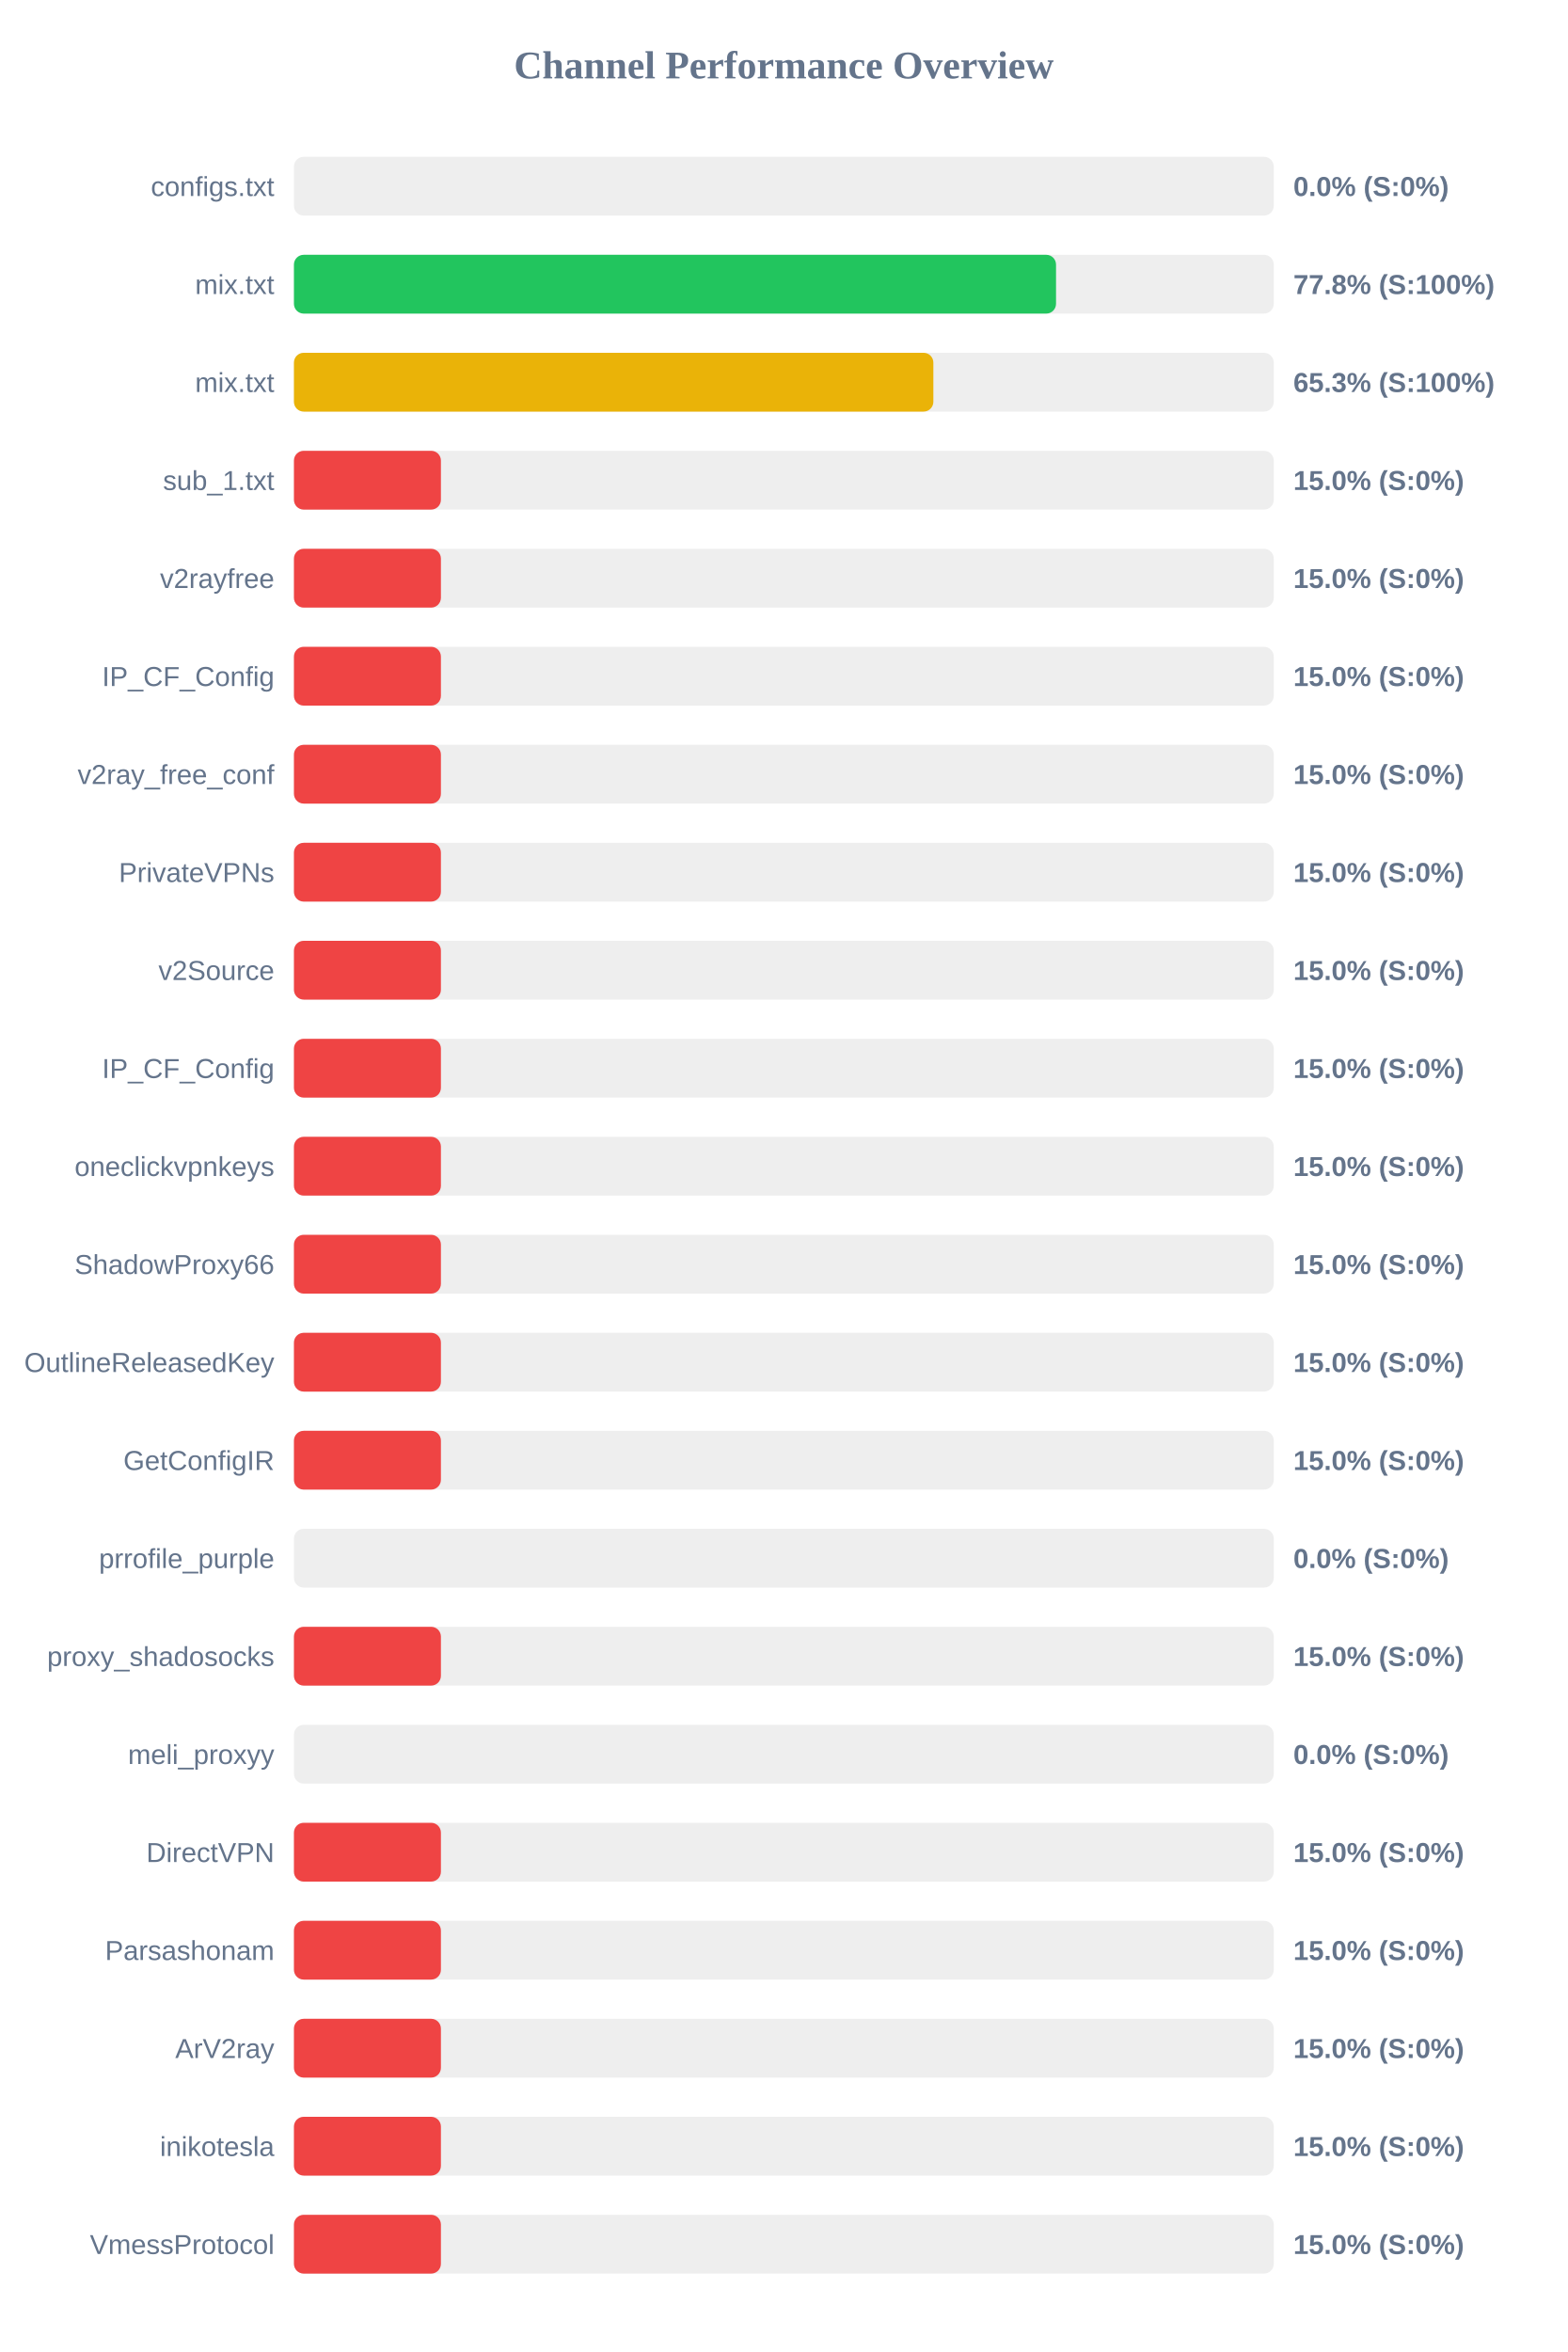
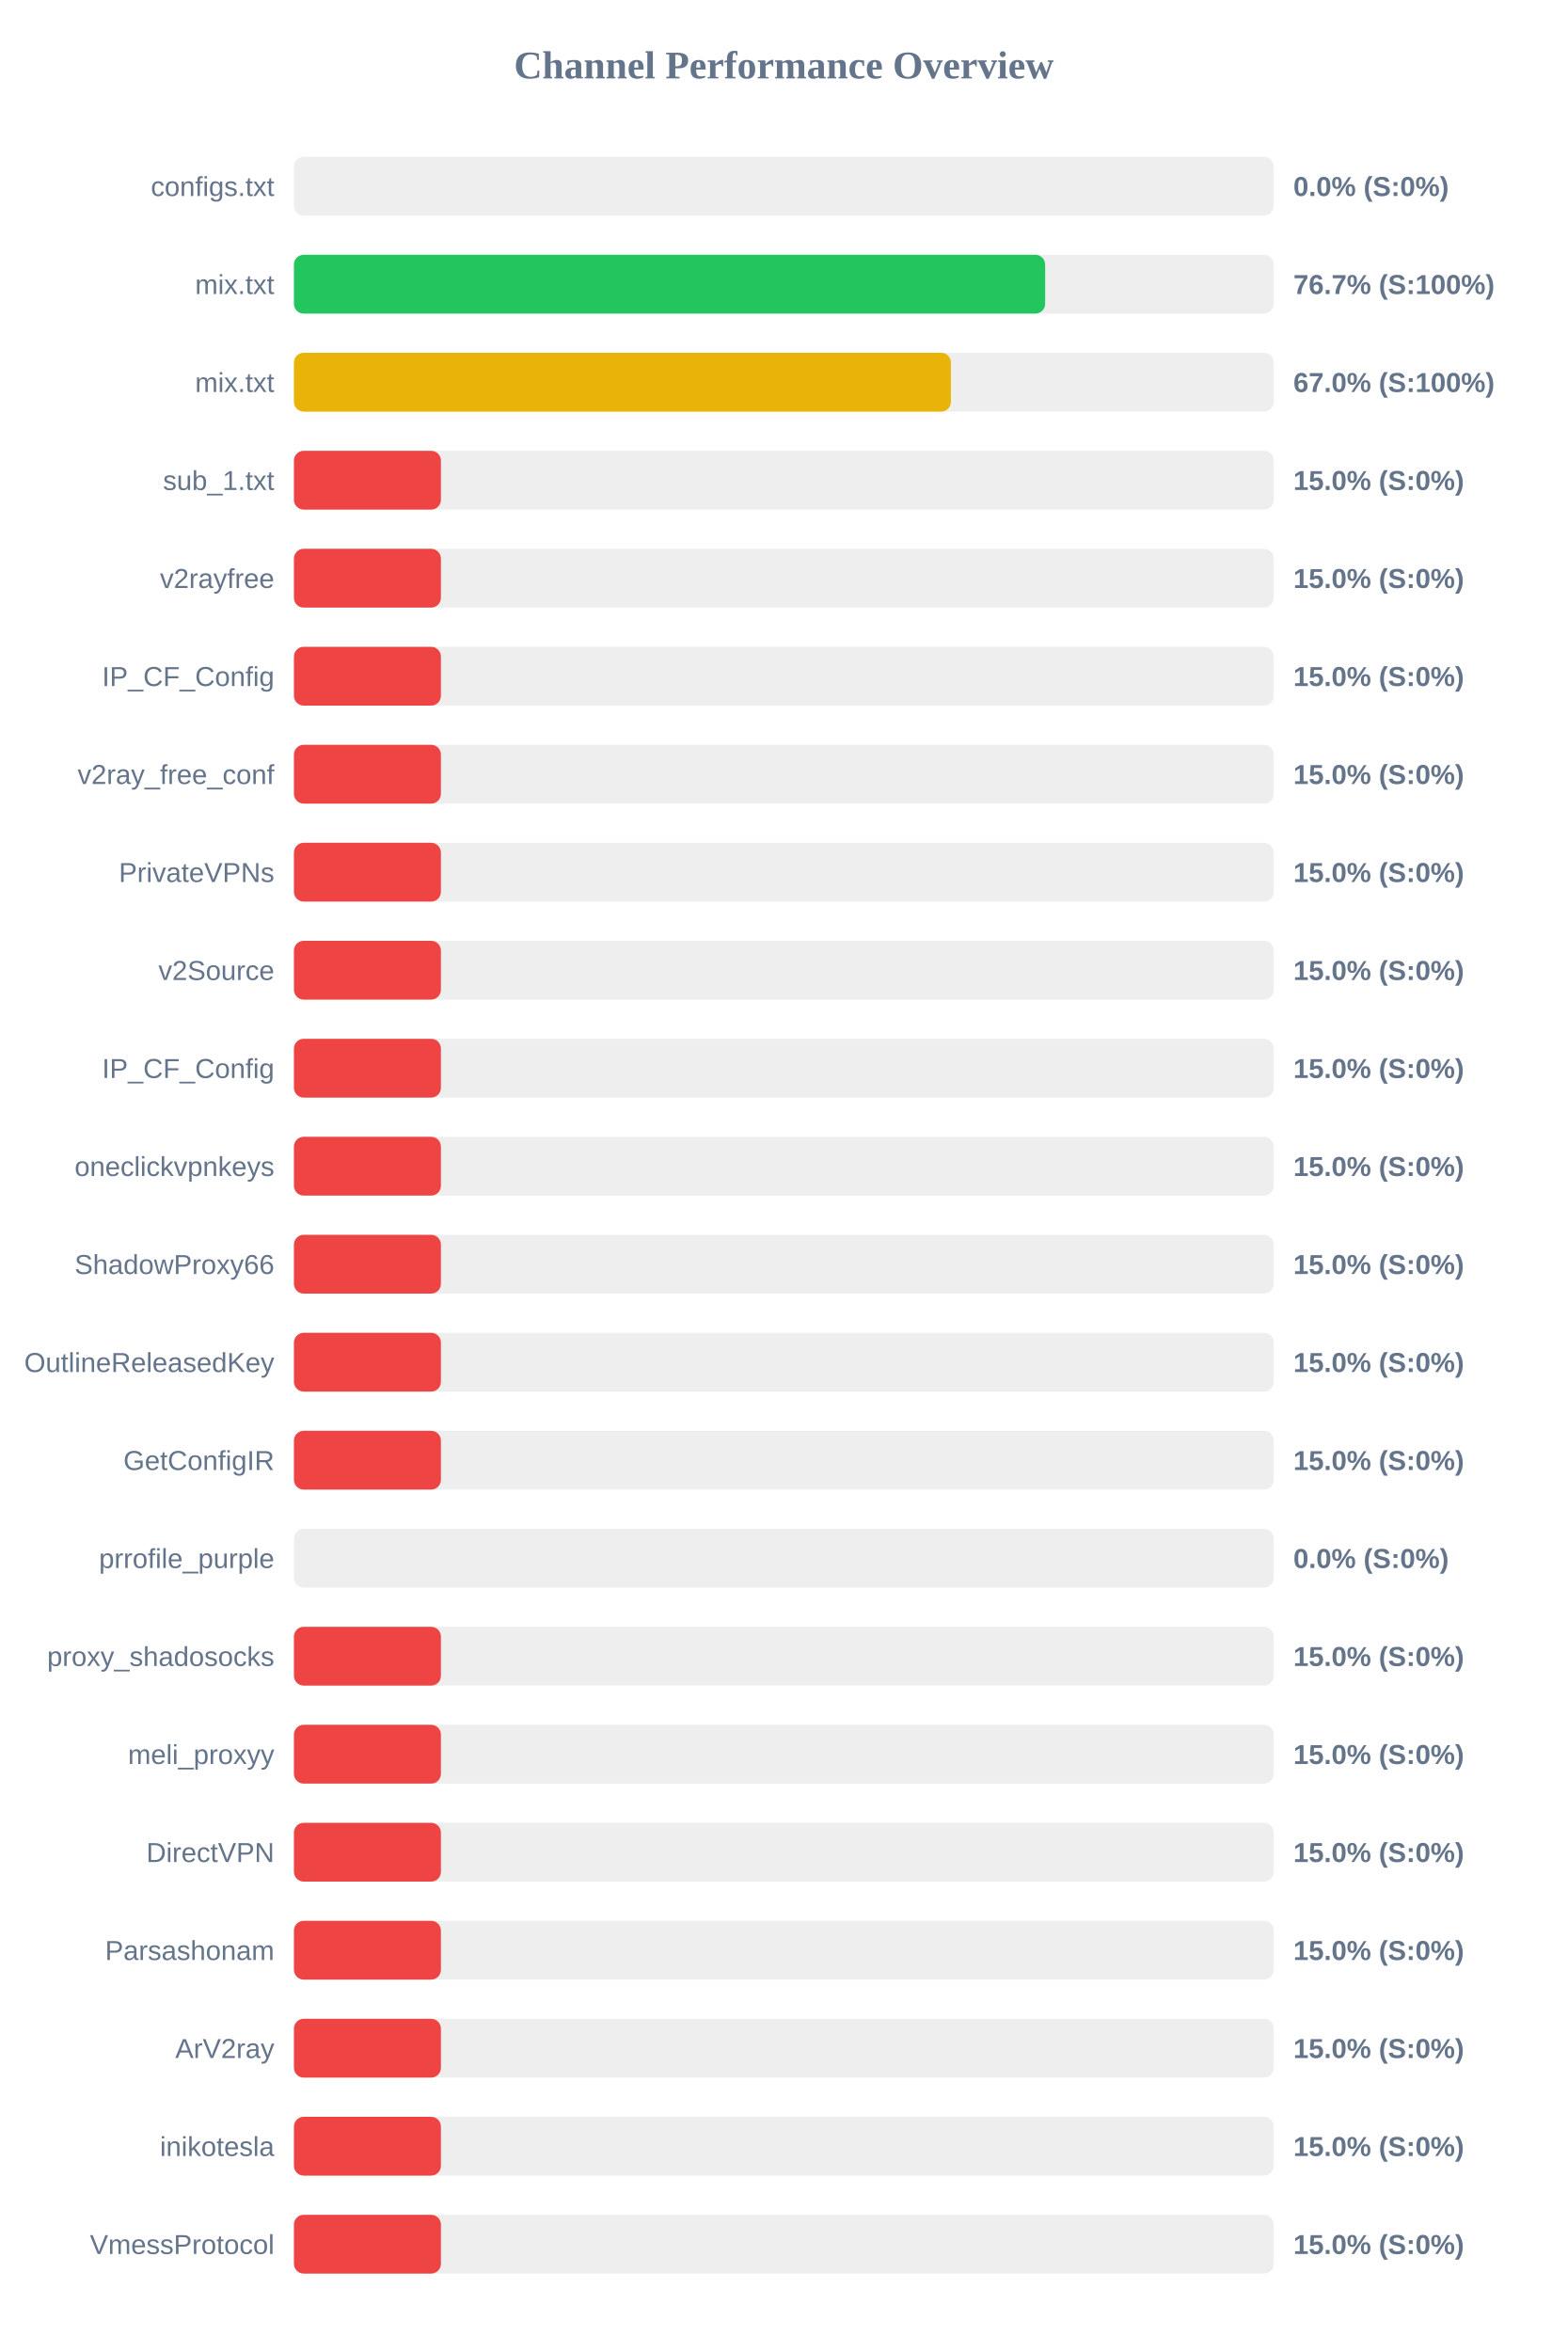
<svg xmlns="http://www.w3.org/2000/svg" width="800" height="1200" version="1.1">
  <style>
        .row { font: 14px Arial; fill: #64748b; }
        .score { font: bold 14px Arial; fill: #64748b; }
    </style>
  <text x="400" y="40" text-anchor="middle" font-size="20px" font-weight="bold" fill="#64748b">Channel Performance Overview</text>
  <rect x="150" y="80" width="500" height="30" fill="#eee" rx="5" />
  <rect x="150" y="80" width="0.0" height="30" fill="#ef4444" rx="5" />
  <text x="140" y="100" text-anchor="end" class="row">configs.txt</text>
  <text x="660" y="100" text-anchor="start" class="score">0.0% (S:0%)</text>
  <rect x="150" y="130" width="500" height="30" fill="#eee" rx="5" />
-   <rect x="150" y="130" width="388.9" height="30" fill="#22c55e" rx="5" />
+   <rect x="150" y="130" width="383.35" height="30" fill="#22c55e" rx="5" />
  <text x="140" y="150" text-anchor="end" class="row">mix.txt</text>
-   <text x="660" y="150" text-anchor="start" class="score">77.8% (S:100%)</text>
+   <text x="660" y="150" text-anchor="start" class="score">76.7% (S:100%)</text>
  <rect x="150" y="180" width="500" height="30" fill="#eee" rx="5" />
-   <rect x="150" y="180" width="326.3" height="30" fill="#eab308" rx="5" />
+   <rect x="150" y="180" width="335.25" height="30" fill="#eab308" rx="5" />
  <text x="140" y="200" text-anchor="end" class="row">mix.txt</text>
-   <text x="660" y="200" text-anchor="start" class="score">65.3% (S:100%)</text>
+   <text x="660" y="200" text-anchor="start" class="score">67.0% (S:100%)</text>
  <rect x="150" y="230" width="500" height="30" fill="#eee" rx="5" />
  <rect x="150" y="230" width="75.0" height="30" fill="#ef4444" rx="5" />
  <text x="140" y="250" text-anchor="end" class="row">sub_1.txt</text>
  <text x="660" y="250" text-anchor="start" class="score">15.0% (S:0%)</text>
  <rect x="150" y="280" width="500" height="30" fill="#eee" rx="5" />
  <rect x="150" y="280" width="75.0" height="30" fill="#ef4444" rx="5" />
  <text x="140" y="300" text-anchor="end" class="row">v2rayfree</text>
  <text x="660" y="300" text-anchor="start" class="score">15.0% (S:0%)</text>
  <rect x="150" y="330" width="500" height="30" fill="#eee" rx="5" />
  <rect x="150" y="330" width="75.0" height="30" fill="#ef4444" rx="5" />
  <text x="140" y="350" text-anchor="end" class="row">IP_CF_Config</text>
  <text x="660" y="350" text-anchor="start" class="score">15.0% (S:0%)</text>
  <rect x="150" y="380" width="500" height="30" fill="#eee" rx="5" />
  <rect x="150" y="380" width="75.0" height="30" fill="#ef4444" rx="5" />
  <text x="140" y="400" text-anchor="end" class="row">v2ray_free_conf</text>
  <text x="660" y="400" text-anchor="start" class="score">15.0% (S:0%)</text>
  <rect x="150" y="430" width="500" height="30" fill="#eee" rx="5" />
  <rect x="150" y="430" width="75.0" height="30" fill="#ef4444" rx="5" />
  <text x="140" y="450" text-anchor="end" class="row">PrivateVPNs</text>
  <text x="660" y="450" text-anchor="start" class="score">15.0% (S:0%)</text>
  <rect x="150" y="480" width="500" height="30" fill="#eee" rx="5" />
  <rect x="150" y="480" width="75.0" height="30" fill="#ef4444" rx="5" />
  <text x="140" y="500" text-anchor="end" class="row">v2Source</text>
  <text x="660" y="500" text-anchor="start" class="score">15.0% (S:0%)</text>
  <rect x="150" y="530" width="500" height="30" fill="#eee" rx="5" />
  <rect x="150" y="530" width="75.0" height="30" fill="#ef4444" rx="5" />
  <text x="140" y="550" text-anchor="end" class="row">IP_CF_Config</text>
  <text x="660" y="550" text-anchor="start" class="score">15.0% (S:0%)</text>
  <rect x="150" y="580" width="500" height="30" fill="#eee" rx="5" />
  <rect x="150" y="580" width="75.0" height="30" fill="#ef4444" rx="5" />
  <text x="140" y="600" text-anchor="end" class="row">oneclickvpnkeys</text>
  <text x="660" y="600" text-anchor="start" class="score">15.0% (S:0%)</text>
  <rect x="150" y="630" width="500" height="30" fill="#eee" rx="5" />
  <rect x="150" y="630" width="75.0" height="30" fill="#ef4444" rx="5" />
  <text x="140" y="650" text-anchor="end" class="row">ShadowProxy66</text>
  <text x="660" y="650" text-anchor="start" class="score">15.0% (S:0%)</text>
  <rect x="150" y="680" width="500" height="30" fill="#eee" rx="5" />
  <rect x="150" y="680" width="75.0" height="30" fill="#ef4444" rx="5" />
  <text x="140" y="700" text-anchor="end" class="row">OutlineReleasedKey</text>
  <text x="660" y="700" text-anchor="start" class="score">15.0% (S:0%)</text>
  <rect x="150" y="730" width="500" height="30" fill="#eee" rx="5" />
  <rect x="150" y="730" width="75.0" height="30" fill="#ef4444" rx="5" />
  <text x="140" y="750" text-anchor="end" class="row">GetConfigIR</text>
  <text x="660" y="750" text-anchor="start" class="score">15.0% (S:0%)</text>
  <rect x="150" y="780" width="500" height="30" fill="#eee" rx="5" />
  <rect x="150" y="780" width="0.0" height="30" fill="#ef4444" rx="5" />
  <text x="140" y="800" text-anchor="end" class="row">prrofile_purple</text>
  <text x="660" y="800" text-anchor="start" class="score">0.0% (S:0%)</text>
  <rect x="150" y="830" width="500" height="30" fill="#eee" rx="5" />
  <rect x="150" y="830" width="75.0" height="30" fill="#ef4444" rx="5" />
  <text x="140" y="850" text-anchor="end" class="row">proxy_shadosocks</text>
  <text x="660" y="850" text-anchor="start" class="score">15.0% (S:0%)</text>
  <rect x="150" y="880" width="500" height="30" fill="#eee" rx="5" />
-   <rect x="150" y="880" width="0.0" height="30" fill="#ef4444" rx="5" />
+   <rect x="150" y="880" width="75.0" height="30" fill="#ef4444" rx="5" />
  <text x="140" y="900" text-anchor="end" class="row">meli_proxyy</text>
-   <text x="660" y="900" text-anchor="start" class="score">0.0% (S:0%)</text>
+   <text x="660" y="900" text-anchor="start" class="score">15.0% (S:0%)</text>
  <rect x="150" y="930" width="500" height="30" fill="#eee" rx="5" />
  <rect x="150" y="930" width="75.0" height="30" fill="#ef4444" rx="5" />
  <text x="140" y="950" text-anchor="end" class="row">DirectVPN</text>
  <text x="660" y="950" text-anchor="start" class="score">15.0% (S:0%)</text>
  <rect x="150" y="980" width="500" height="30" fill="#eee" rx="5" />
  <rect x="150" y="980" width="75.0" height="30" fill="#ef4444" rx="5" />
  <text x="140" y="1000" text-anchor="end" class="row">Parsashonam</text>
  <text x="660" y="1000" text-anchor="start" class="score">15.0% (S:0%)</text>
  <rect x="150" y="1030" width="500" height="30" fill="#eee" rx="5" />
  <rect x="150" y="1030" width="75.0" height="30" fill="#ef4444" rx="5" />
  <text x="140" y="1050" text-anchor="end" class="row">ArV2ray</text>
  <text x="660" y="1050" text-anchor="start" class="score">15.0% (S:0%)</text>
  <rect x="150" y="1080" width="500" height="30" fill="#eee" rx="5" />
  <rect x="150" y="1080" width="75.0" height="30" fill="#ef4444" rx="5" />
  <text x="140" y="1100" text-anchor="end" class="row">inikotesla</text>
  <text x="660" y="1100" text-anchor="start" class="score">15.0% (S:0%)</text>
  <rect x="150" y="1130" width="500" height="30" fill="#eee" rx="5" />
  <rect x="150" y="1130" width="75.0" height="30" fill="#ef4444" rx="5" />
  <text x="140" y="1150" text-anchor="end" class="row">VmessProtocol</text>
  <text x="660" y="1150" text-anchor="start" class="score">15.0% (S:0%)</text>
</svg>
